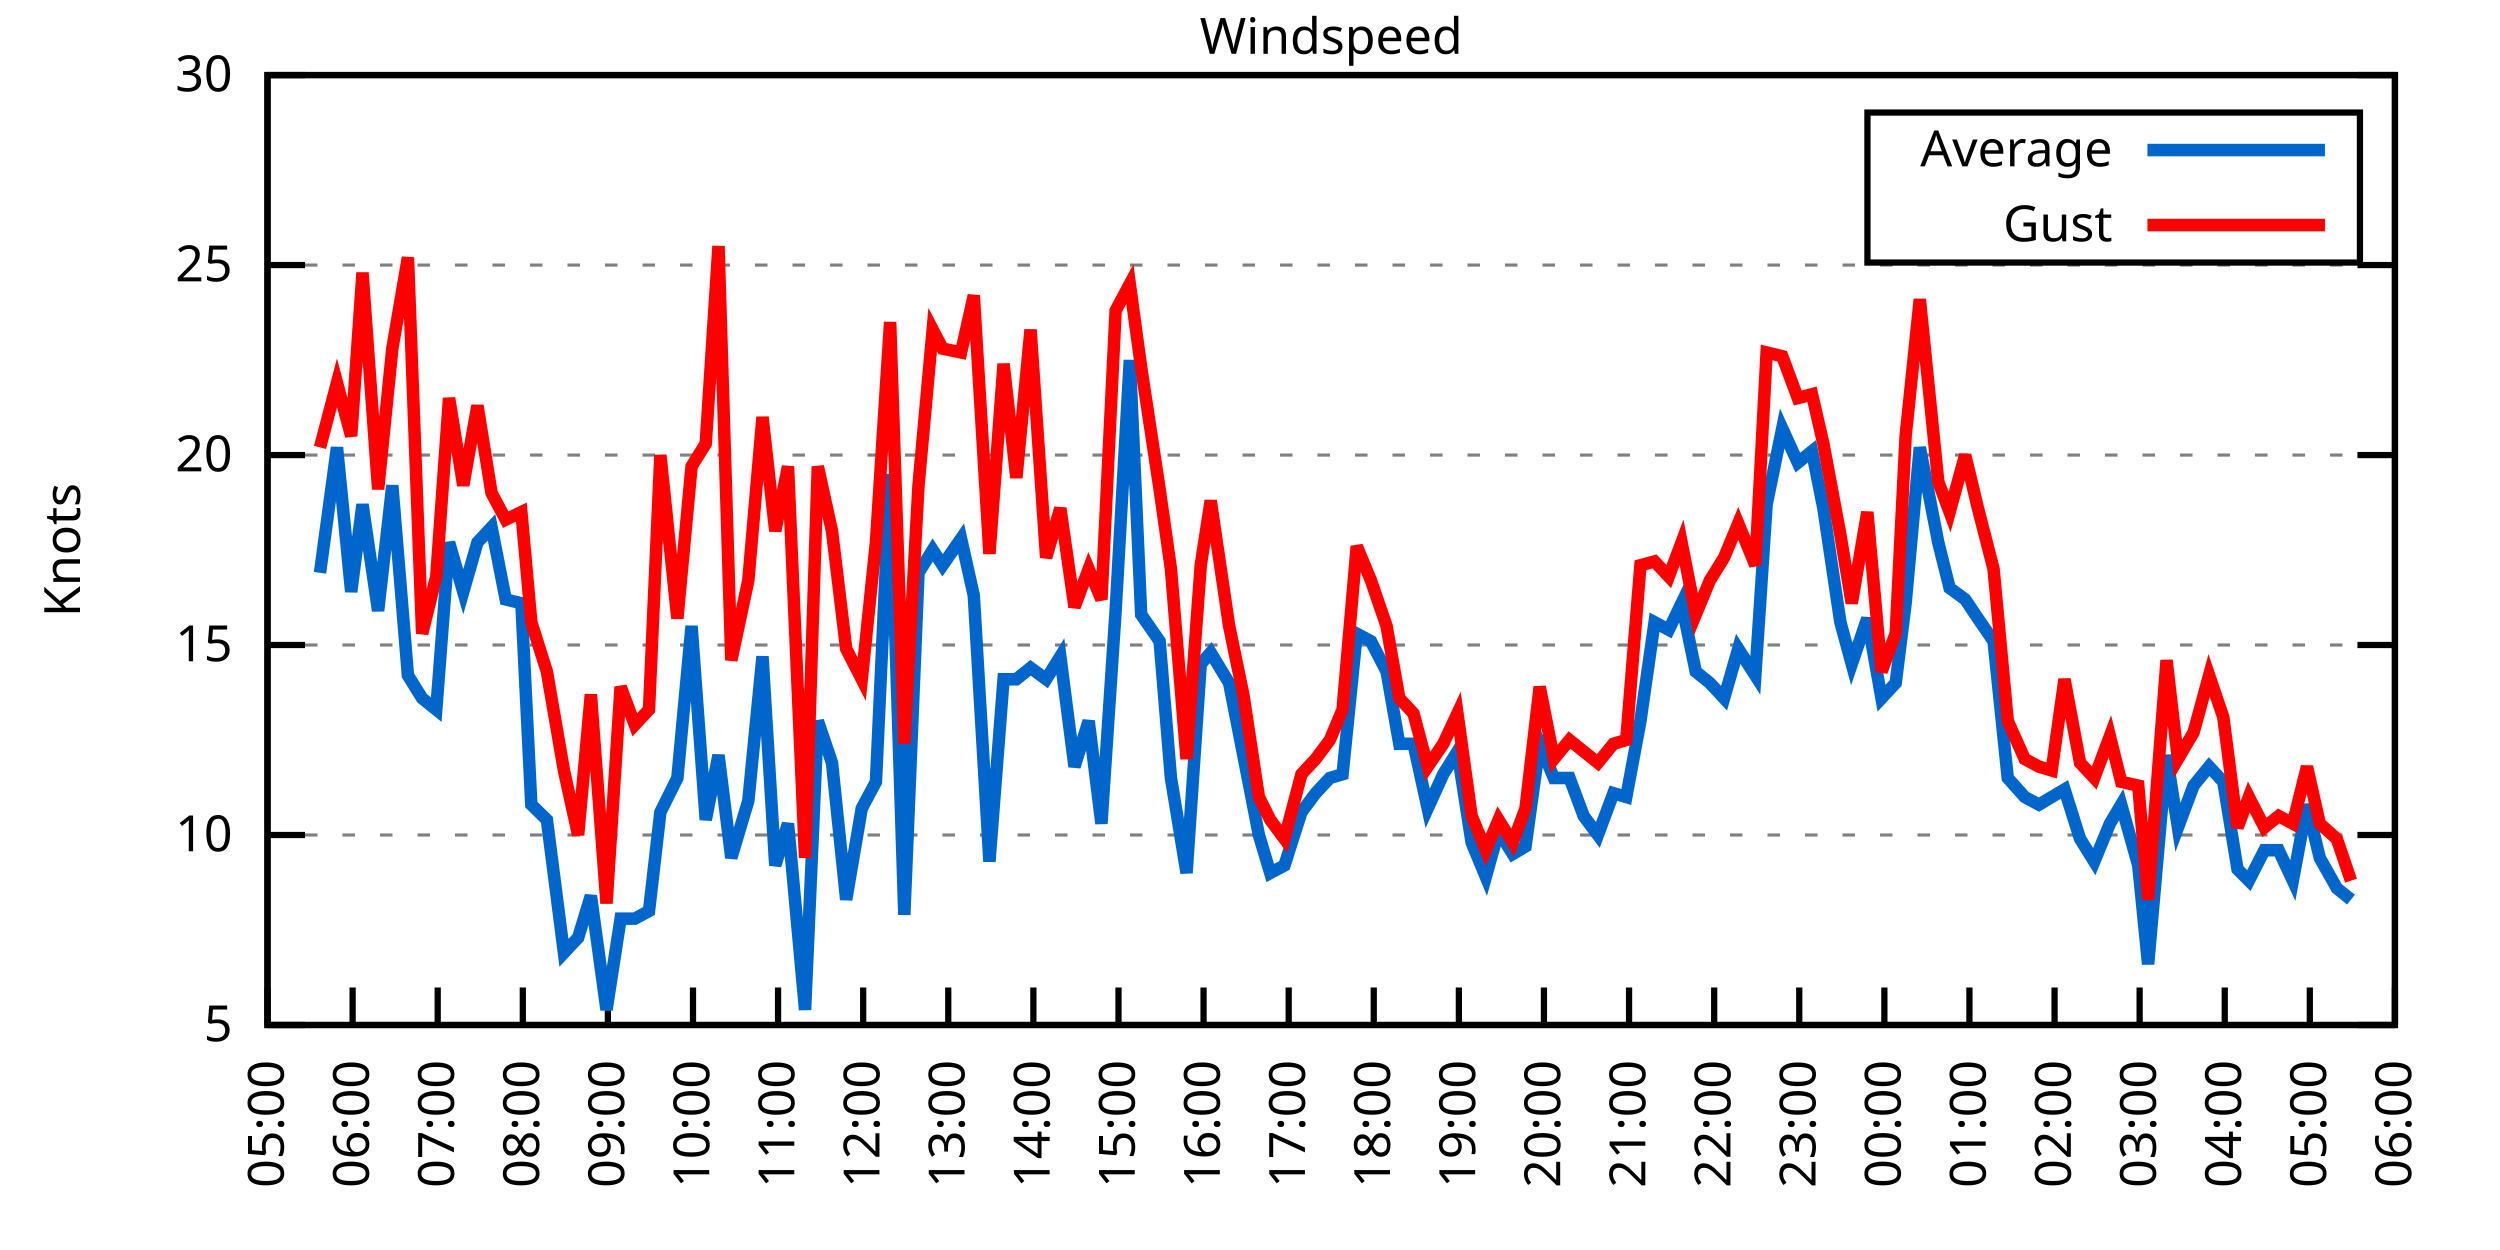
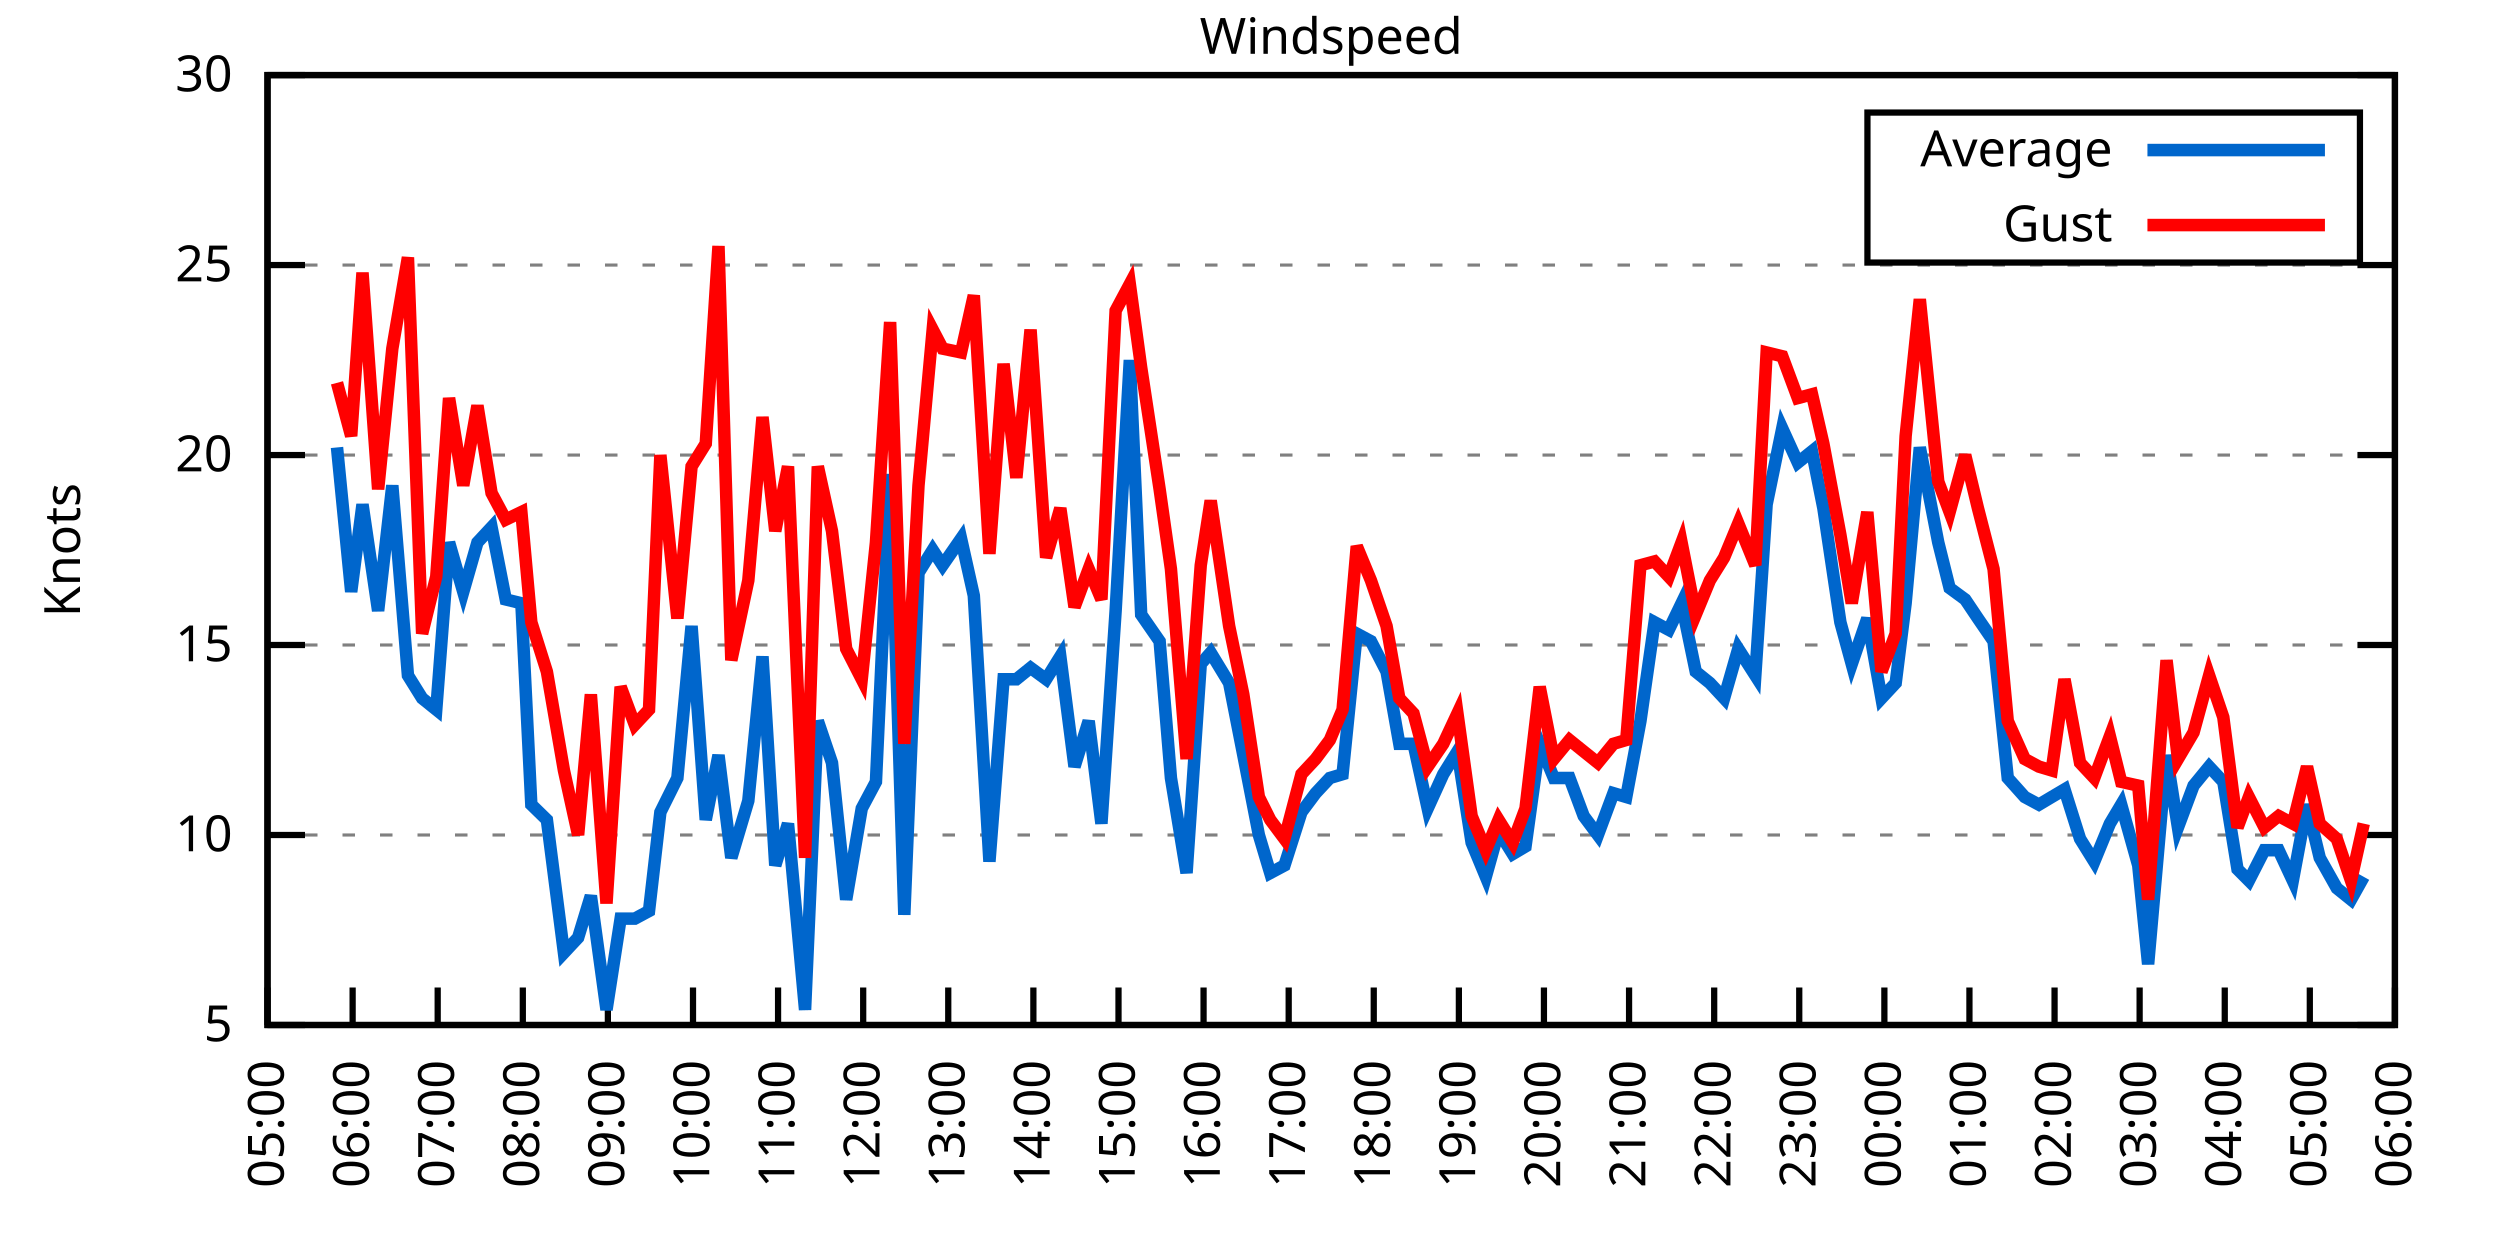
<svg xmlns="http://www.w3.org/2000/svg" xmlns:xlink="http://www.w3.org/1999/xlink" width="400" height="200" viewBox="0 0 400 200">
  <g id="gnuplot_canvas">
    <rect x="0" y="0" width="400" height="200" fill="none" />
    <defs>
      <circle id="gpDot" r="0.5" stroke-width="0.5" stroke="currentColor" />
      <path id="gpPt0" stroke-width="0.333" stroke="currentColor" d="M-1,0 h2 M0,-1 v2" />
      <path id="gpPt1" stroke-width="0.333" stroke="currentColor" d="M-1,-1 L1,1 M1,-1 L-1,1" />
      <path id="gpPt2" stroke-width="0.333" stroke="currentColor" d="M-1,0 L1,0 M0,-1 L0,1 M-1,-1 L1,1 M-1,1 L1,-1" />
      <rect id="gpPt3" stroke-width="0.333" stroke="currentColor" x="-1" y="-1" width="2" height="2" />
      <rect id="gpPt4" stroke-width="0.333" stroke="currentColor" fill="currentColor" x="-1" y="-1" width="2" height="2" />
      <circle id="gpPt5" stroke-width="0.333" stroke="currentColor" cx="0" cy="0" r="1" />
      <use xlink:href="#gpPt5" id="gpPt6" fill="currentColor" stroke="none" />
      <path id="gpPt7" stroke-width="0.333" stroke="currentColor" d="M0,-1.33 L-1.33,0.67 L1.33,0.67 z" />
      <use xlink:href="#gpPt7" id="gpPt8" fill="currentColor" stroke="none" />
      <use xlink:href="#gpPt7" id="gpPt9" stroke="currentColor" transform="rotate(180)" />
      <use xlink:href="#gpPt9" id="gpPt10" fill="currentColor" stroke="none" />
      <use xlink:href="#gpPt3" id="gpPt11" stroke="currentColor" transform="rotate(45)" />
      <use xlink:href="#gpPt11" id="gpPt12" fill="currentColor" stroke="none" />
      <path id="gpPt13" stroke-width="0.333" stroke="currentColor" d="M0,1.330 L1.265,0.411 L0.782,-1.067 L-0.782,-1.076 L-1.265,0.411 z" />
      <use xlink:href="#gpPt13" id="gpPt14" fill="currentColor" stroke="none" />
      <filter id="textbox" filterUnits="objectBoundingBox" x="0" y="0" height="1" width="1">
        <feFlood flood-color="white" flood-opacity="1" result="bgnd" />
        <feComposite in="SourceGraphic" in2="bgnd" operator="atop" />
      </filter>
      <filter id="greybox" filterUnits="objectBoundingBox" x="0" y="0" height="1" width="1">
        <feFlood flood-color="lightgrey" flood-opacity="1" result="grey" />
        <feComposite in="SourceGraphic" in2="grey" operator="atop" />
      </filter>
    </defs>
    <g fill="none" color="white" stroke="currentColor" stroke-width="1.00" stroke-linecap="butt" stroke-linejoin="miter">
</g>
    <g fill="none" color="black" stroke="currentColor" stroke-width="1.00" stroke-linecap="butt" stroke-linejoin="miter">
      <g stroke="none" shape-rendering="crispEdges">
        <polygon fill="rgb(255, 255, 255)" points="42.80,164.00 383.18,164.00 383.18,12.02 42.80,12.02 " />
      </g>
    </g>
    <g fill="none" color="black" stroke="currentColor" stroke-width="1.00" stroke-linecap="butt" stroke-linejoin="miter">
</g>
    <g fill="none" color="black" stroke="black" stroke-width="0.50" stroke-linecap="butt" stroke-linejoin="miter">
</g>
    <g fill="none" color="gray" stroke="currentColor" stroke-width="0.50" stroke-linecap="butt" stroke-linejoin="miter">
      <path stroke="gray" stroke-dasharray="2,4" class="gridline" d="M42.80,164.00 L383.19,164.00  " />
    </g>
    <g fill="none" color="gray" stroke="gray" stroke-width="1.00" stroke-linecap="butt" stroke-linejoin="miter">
</g>
    <g fill="none" color="black" stroke="currentColor" stroke-width="1.00" stroke-linecap="butt" stroke-linejoin="miter">
      <path stroke="black" d="M42.80,164.00 L48.80,164.00 M383.19,164.00 L377.19,164.00  " />
      <g transform="translate(37.20,166.60)" stroke="none" fill="black" font-family="Sans" font-size="8.00" text-anchor="end">
        <text>
          <tspan font-family="Sans"> 5</tspan>
        </text>
      </g>
    </g>
    <g fill="none" color="black" stroke="currentColor" stroke-width="1.00" stroke-linecap="butt" stroke-linejoin="miter">
</g>
    <g fill="none" color="black" stroke="black" stroke-width="0.50" stroke-linecap="butt" stroke-linejoin="miter">
</g>
    <g fill="none" color="gray" stroke="currentColor" stroke-width="0.50" stroke-linecap="butt" stroke-linejoin="miter">
      <path stroke="gray" stroke-dasharray="2,4" class="gridline" d="M42.80,133.60 L383.19,133.60  " />
    </g>
    <g fill="none" color="gray" stroke="gray" stroke-width="1.00" stroke-linecap="butt" stroke-linejoin="miter">
</g>
    <g fill="none" color="black" stroke="currentColor" stroke-width="1.00" stroke-linecap="butt" stroke-linejoin="miter">
      <path stroke="black" d="M42.80,133.60 L48.80,133.60 M383.19,133.60 L377.19,133.60  " />
      <g transform="translate(37.20,136.20)" stroke="none" fill="black" font-family="Sans" font-size="8.00" text-anchor="end">
        <text>
          <tspan font-family="Sans"> 10</tspan>
        </text>
      </g>
    </g>
    <g fill="none" color="black" stroke="currentColor" stroke-width="1.00" stroke-linecap="butt" stroke-linejoin="miter">
</g>
    <g fill="none" color="black" stroke="black" stroke-width="0.50" stroke-linecap="butt" stroke-linejoin="miter">
</g>
    <g fill="none" color="gray" stroke="currentColor" stroke-width="0.50" stroke-linecap="butt" stroke-linejoin="miter">
      <path stroke="gray" stroke-dasharray="2,4" class="gridline" d="M42.80,103.20 L383.19,103.20  " />
    </g>
    <g fill="none" color="gray" stroke="gray" stroke-width="1.00" stroke-linecap="butt" stroke-linejoin="miter">
</g>
    <g fill="none" color="black" stroke="currentColor" stroke-width="1.00" stroke-linecap="butt" stroke-linejoin="miter">
      <path stroke="black" d="M42.80,103.20 L48.80,103.20 M383.19,103.20 L377.19,103.20  " />
      <g transform="translate(37.20,105.80)" stroke="none" fill="black" font-family="Sans" font-size="8.00" text-anchor="end">
        <text>
          <tspan font-family="Sans"> 15</tspan>
        </text>
      </g>
    </g>
    <g fill="none" color="black" stroke="currentColor" stroke-width="1.00" stroke-linecap="butt" stroke-linejoin="miter">
</g>
    <g fill="none" color="black" stroke="black" stroke-width="0.50" stroke-linecap="butt" stroke-linejoin="miter">
</g>
    <g fill="none" color="gray" stroke="currentColor" stroke-width="0.50" stroke-linecap="butt" stroke-linejoin="miter">
      <path stroke="gray" stroke-dasharray="2,4" class="gridline" d="M42.80,72.81 L383.19,72.81  " />
    </g>
    <g fill="none" color="gray" stroke="gray" stroke-width="1.00" stroke-linecap="butt" stroke-linejoin="miter">
</g>
    <g fill="none" color="black" stroke="currentColor" stroke-width="1.00" stroke-linecap="butt" stroke-linejoin="miter">
      <path stroke="black" d="M42.80,72.81 L48.80,72.81 M383.19,72.81 L377.19,72.81  " />
      <g transform="translate(37.20,75.41)" stroke="none" fill="black" font-family="Sans" font-size="8.00" text-anchor="end">
        <text>
          <tspan font-family="Sans"> 20</tspan>
        </text>
      </g>
    </g>
    <g fill="none" color="black" stroke="currentColor" stroke-width="1.00" stroke-linecap="butt" stroke-linejoin="miter">
</g>
    <g fill="none" color="black" stroke="black" stroke-width="0.50" stroke-linecap="butt" stroke-linejoin="miter">
</g>
    <g fill="none" color="gray" stroke="currentColor" stroke-width="0.50" stroke-linecap="butt" stroke-linejoin="miter">
      <path stroke="gray" stroke-dasharray="2,4" class="gridline" d="M42.80,42.41 L383.19,42.41  " />
    </g>
    <g fill="none" color="gray" stroke="gray" stroke-width="1.00" stroke-linecap="butt" stroke-linejoin="miter">
</g>
    <g fill="none" color="black" stroke="currentColor" stroke-width="1.00" stroke-linecap="butt" stroke-linejoin="miter">
      <path stroke="black" d="M42.80,42.41 L48.80,42.41 M383.19,42.41 L377.19,42.41  " />
      <g transform="translate(37.20,45.01)" stroke="none" fill="black" font-family="Sans" font-size="8.00" text-anchor="end">
        <text>
          <tspan font-family="Sans"> 25</tspan>
        </text>
      </g>
    </g>
    <g fill="none" color="black" stroke="currentColor" stroke-width="1.00" stroke-linecap="butt" stroke-linejoin="miter">
</g>
    <g fill="none" color="black" stroke="black" stroke-width="0.50" stroke-linecap="butt" stroke-linejoin="miter">
</g>
    <g fill="none" color="gray" stroke="currentColor" stroke-width="0.50" stroke-linecap="butt" stroke-linejoin="miter">
      <path stroke="gray" stroke-dasharray="2,4" class="gridline" d="M42.80,12.01 L383.19,12.01  " />
    </g>
    <g fill="none" color="gray" stroke="gray" stroke-width="1.00" stroke-linecap="butt" stroke-linejoin="miter">
</g>
    <g fill="none" color="black" stroke="currentColor" stroke-width="1.00" stroke-linecap="butt" stroke-linejoin="miter">
      <path stroke="black" d="M42.80,12.01 L48.80,12.01 M383.19,12.01 L377.19,12.01  " />
      <g transform="translate(37.20,14.61)" stroke="none" fill="black" font-family="Sans" font-size="8.00" text-anchor="end">
        <text>
          <tspan font-family="Sans"> 30</tspan>
        </text>
      </g>
    </g>
    <g fill="none" color="black" stroke="currentColor" stroke-width="1.00" stroke-linecap="butt" stroke-linejoin="miter">
      <path stroke="black" d="M42.80,164.00 L42.80,158.00  " />
      <g transform="translate(45.40,169.60) rotate(270.00)" stroke="none" fill="black" font-family="Sans" font-size="8.00" text-anchor="end">
        <text>
          <tspan font-family="Sans">05:00</tspan>
        </text>
      </g>
    </g>
    <g fill="none" color="black" stroke="currentColor" stroke-width="1.00" stroke-linecap="butt" stroke-linejoin="miter">
      <path stroke="black" d="M56.42,164.00 L56.42,158.00  " />
      <g transform="translate(59.02,169.60) rotate(270.00)" stroke="none" fill="black" font-family="Sans" font-size="8.00" text-anchor="end">
        <text>
          <tspan font-family="Sans">06:00</tspan>
        </text>
      </g>
    </g>
    <g fill="none" color="black" stroke="currentColor" stroke-width="1.00" stroke-linecap="butt" stroke-linejoin="miter">
      <path stroke="black" d="M70.03,164.00 L70.03,158.00  " />
      <g transform="translate(72.63,169.60) rotate(270.00)" stroke="none" fill="black" font-family="Sans" font-size="8.00" text-anchor="end">
        <text>
          <tspan font-family="Sans">07:00</tspan>
        </text>
      </g>
    </g>
    <g fill="none" color="black" stroke="currentColor" stroke-width="1.00" stroke-linecap="butt" stroke-linejoin="miter">
      <path stroke="black" d="M83.65,164.00 L83.65,158.00  " />
      <g transform="translate(86.25,169.60) rotate(270.00)" stroke="none" fill="black" font-family="Sans" font-size="8.00" text-anchor="end">
        <text>
          <tspan font-family="Sans">08:00</tspan>
        </text>
      </g>
    </g>
    <g fill="none" color="black" stroke="currentColor" stroke-width="1.00" stroke-linecap="butt" stroke-linejoin="miter">
      <path stroke="black" d="M97.26,164.00 L97.26,158.00  " />
      <g transform="translate(99.86,169.60) rotate(270.00)" stroke="none" fill="black" font-family="Sans" font-size="8.00" text-anchor="end">
        <text>
          <tspan font-family="Sans">09:00</tspan>
        </text>
      </g>
    </g>
    <g fill="none" color="black" stroke="currentColor" stroke-width="1.00" stroke-linecap="butt" stroke-linejoin="miter">
      <path stroke="black" d="M110.88,164.00 L110.88,158.00  " />
      <g transform="translate(113.48,169.60) rotate(270.00)" stroke="none" fill="black" font-family="Sans" font-size="8.00" text-anchor="end">
        <text>
          <tspan font-family="Sans">10:00</tspan>
        </text>
      </g>
    </g>
    <g fill="none" color="black" stroke="currentColor" stroke-width="1.00" stroke-linecap="butt" stroke-linejoin="miter">
      <path stroke="black" d="M124.49,164.00 L124.49,158.00  " />
      <g transform="translate(127.09,169.60) rotate(270.00)" stroke="none" fill="black" font-family="Sans" font-size="8.00" text-anchor="end">
        <text>
          <tspan font-family="Sans">11:00</tspan>
        </text>
      </g>
    </g>
    <g fill="none" color="black" stroke="currentColor" stroke-width="1.00" stroke-linecap="butt" stroke-linejoin="miter">
      <path stroke="black" d="M138.11,164.00 L138.11,158.00  " />
      <g transform="translate(140.71,169.60) rotate(270.00)" stroke="none" fill="black" font-family="Sans" font-size="8.00" text-anchor="end">
        <text>
          <tspan font-family="Sans">12:00</tspan>
        </text>
      </g>
    </g>
    <g fill="none" color="black" stroke="currentColor" stroke-width="1.00" stroke-linecap="butt" stroke-linejoin="miter">
      <path stroke="black" d="M151.72,164.00 L151.72,158.00  " />
      <g transform="translate(154.32,169.60) rotate(270.00)" stroke="none" fill="black" font-family="Sans" font-size="8.00" text-anchor="end">
        <text>
          <tspan font-family="Sans">13:00</tspan>
        </text>
      </g>
    </g>
    <g fill="none" color="black" stroke="currentColor" stroke-width="1.00" stroke-linecap="butt" stroke-linejoin="miter">
      <path stroke="black" d="M165.34,164.00 L165.34,158.00  " />
      <g transform="translate(167.94,169.60) rotate(270.00)" stroke="none" fill="black" font-family="Sans" font-size="8.00" text-anchor="end">
        <text>
          <tspan font-family="Sans">14:00</tspan>
        </text>
      </g>
    </g>
    <g fill="none" color="black" stroke="currentColor" stroke-width="1.00" stroke-linecap="butt" stroke-linejoin="miter">
      <path stroke="black" d="M178.96,164.00 L178.96,158.00  " />
      <g transform="translate(181.56,169.60) rotate(270.00)" stroke="none" fill="black" font-family="Sans" font-size="8.00" text-anchor="end">
        <text>
          <tspan font-family="Sans">15:00</tspan>
        </text>
      </g>
    </g>
    <g fill="none" color="black" stroke="currentColor" stroke-width="1.00" stroke-linecap="butt" stroke-linejoin="miter">
      <path stroke="black" d="M192.57,164.00 L192.57,158.00  " />
      <g transform="translate(195.17,169.60) rotate(270.00)" stroke="none" fill="black" font-family="Sans" font-size="8.00" text-anchor="end">
        <text>
          <tspan font-family="Sans">16:00</tspan>
        </text>
      </g>
    </g>
    <g fill="none" color="black" stroke="currentColor" stroke-width="1.00" stroke-linecap="butt" stroke-linejoin="miter">
      <path stroke="black" d="M206.19,164.00 L206.19,158.00  " />
      <g transform="translate(208.79,169.60) rotate(270.00)" stroke="none" fill="black" font-family="Sans" font-size="8.00" text-anchor="end">
        <text>
          <tspan font-family="Sans">17:00</tspan>
        </text>
      </g>
    </g>
    <g fill="none" color="black" stroke="currentColor" stroke-width="1.00" stroke-linecap="butt" stroke-linejoin="miter">
      <path stroke="black" d="M219.80,164.00 L219.80,158.00  " />
      <g transform="translate(222.40,169.60) rotate(270.00)" stroke="none" fill="black" font-family="Sans" font-size="8.00" text-anchor="end">
        <text>
          <tspan font-family="Sans">18:00</tspan>
        </text>
      </g>
    </g>
    <g fill="none" color="black" stroke="currentColor" stroke-width="1.00" stroke-linecap="butt" stroke-linejoin="miter">
      <path stroke="black" d="M233.42,164.00 L233.42,158.00  " />
      <g transform="translate(236.02,169.60) rotate(270.00)" stroke="none" fill="black" font-family="Sans" font-size="8.00" text-anchor="end">
        <text>
          <tspan font-family="Sans">19:00</tspan>
        </text>
      </g>
    </g>
    <g fill="none" color="black" stroke="currentColor" stroke-width="1.00" stroke-linecap="butt" stroke-linejoin="miter">
      <path stroke="black" d="M247.03,164.00 L247.03,158.00  " />
      <g transform="translate(249.63,169.60) rotate(270.00)" stroke="none" fill="black" font-family="Sans" font-size="8.00" text-anchor="end">
        <text>
          <tspan font-family="Sans">20:00</tspan>
        </text>
      </g>
    </g>
    <g fill="none" color="black" stroke="currentColor" stroke-width="1.00" stroke-linecap="butt" stroke-linejoin="miter">
      <path stroke="black" d="M260.65,164.00 L260.65,158.00  " />
      <g transform="translate(263.25,169.60) rotate(270.00)" stroke="none" fill="black" font-family="Sans" font-size="8.00" text-anchor="end">
        <text>
          <tspan font-family="Sans">21:00</tspan>
        </text>
      </g>
    </g>
    <g fill="none" color="black" stroke="currentColor" stroke-width="1.00" stroke-linecap="butt" stroke-linejoin="miter">
      <path stroke="black" d="M274.27,164.00 L274.27,158.00  " />
      <g transform="translate(276.87,169.60) rotate(270.00)" stroke="none" fill="black" font-family="Sans" font-size="8.00" text-anchor="end">
        <text>
          <tspan font-family="Sans">22:00</tspan>
        </text>
      </g>
    </g>
    <g fill="none" color="black" stroke="currentColor" stroke-width="1.00" stroke-linecap="butt" stroke-linejoin="miter">
      <path stroke="black" d="M287.88,164.00 L287.88,158.00  " />
      <g transform="translate(290.48,169.60) rotate(270.00)" stroke="none" fill="black" font-family="Sans" font-size="8.00" text-anchor="end">
        <text>
          <tspan font-family="Sans">23:00</tspan>
        </text>
      </g>
    </g>
    <g fill="none" color="black" stroke="currentColor" stroke-width="1.00" stroke-linecap="butt" stroke-linejoin="miter">
      <path stroke="black" d="M301.50,164.00 L301.50,158.00  " />
      <g transform="translate(304.10,169.60) rotate(270.00)" stroke="none" fill="black" font-family="Sans" font-size="8.00" text-anchor="end">
        <text>
          <tspan font-family="Sans">00:00</tspan>
        </text>
      </g>
    </g>
    <g fill="none" color="black" stroke="currentColor" stroke-width="1.00" stroke-linecap="butt" stroke-linejoin="miter">
      <path stroke="black" d="M315.11,164.00 L315.11,158.00  " />
      <g transform="translate(317.71,169.60) rotate(270.00)" stroke="none" fill="black" font-family="Sans" font-size="8.00" text-anchor="end">
        <text>
          <tspan font-family="Sans">01:00</tspan>
        </text>
      </g>
    </g>
    <g fill="none" color="black" stroke="currentColor" stroke-width="1.00" stroke-linecap="butt" stroke-linejoin="miter">
      <path stroke="black" d="M328.73,164.00 L328.73,158.00  " />
      <g transform="translate(331.33,169.60) rotate(270.00)" stroke="none" fill="black" font-family="Sans" font-size="8.00" text-anchor="end">
        <text>
          <tspan font-family="Sans">02:00</tspan>
        </text>
      </g>
    </g>
    <g fill="none" color="black" stroke="currentColor" stroke-width="1.00" stroke-linecap="butt" stroke-linejoin="miter">
      <path stroke="black" d="M342.34,164.00 L342.34,158.00  " />
      <g transform="translate(344.94,169.60) rotate(270.00)" stroke="none" fill="black" font-family="Sans" font-size="8.00" text-anchor="end">
        <text>
          <tspan font-family="Sans">03:00</tspan>
        </text>
      </g>
    </g>
    <g fill="none" color="black" stroke="currentColor" stroke-width="1.00" stroke-linecap="butt" stroke-linejoin="miter">
      <path stroke="black" d="M355.96,164.00 L355.96,158.00  " />
      <g transform="translate(358.56,169.60) rotate(270.00)" stroke="none" fill="black" font-family="Sans" font-size="8.00" text-anchor="end">
        <text>
          <tspan font-family="Sans">04:00</tspan>
        </text>
      </g>
    </g>
    <g fill="none" color="black" stroke="currentColor" stroke-width="1.00" stroke-linecap="butt" stroke-linejoin="miter">
      <path stroke="black" d="M369.57,164.00 L369.57,158.00  " />
      <g transform="translate(372.17,169.60) rotate(270.00)" stroke="none" fill="black" font-family="Sans" font-size="8.00" text-anchor="end">
        <text>
          <tspan font-family="Sans">05:00</tspan>
        </text>
      </g>
    </g>
    <g fill="none" color="black" stroke="currentColor" stroke-width="1.00" stroke-linecap="butt" stroke-linejoin="miter">
      <path stroke="black" d="M383.19,164.00 L383.19,158.00  " />
      <g transform="translate(385.79,169.60) rotate(270.00)" stroke="none" fill="black" font-family="Sans" font-size="8.00" text-anchor="end">
        <text>
          <tspan font-family="Sans">06:00</tspan>
        </text>
      </g>
    </g>
    <g fill="none" color="black" stroke="currentColor" stroke-width="1.00" stroke-linecap="butt" stroke-linejoin="miter">
</g>
    <g fill="none" color="black" stroke="currentColor" stroke-width="1.00" stroke-linecap="butt" stroke-linejoin="miter">
      <path stroke="black" d="M42.80,12.01 L42.80,164.00 L383.19,164.00 L383.19,12.01 L42.80,12.01 Z  " />
    </g>
    <g fill="none" color="black" stroke="currentColor" stroke-width="1.00" stroke-linecap="butt" stroke-linejoin="miter">
</g>
    <g fill="none" color="black" stroke="currentColor" stroke-width="1.00" stroke-linecap="butt" stroke-linejoin="miter">
      <path stroke="black" d="M298.79,42.01 L298.79,18.01 L377.59,18.01 L377.59,42.01 L298.79,42.01 Z  " />
    </g>
    <g id="Windspeed_plot_1">
      <g fill="none" color="white" stroke="black" stroke-width="2.00" stroke-linecap="butt" stroke-linejoin="miter">
</g>
      <g fill="none" color="black" stroke="currentColor" stroke-width="2.00" stroke-linecap="butt" stroke-linejoin="miter">
        <g transform="translate(337.99,26.61)" stroke="none" fill="black" font-family="Sans" font-size="8.00" text-anchor="end">
          <text>
            <tspan font-family="Sans">Average</tspan>
          </text>
        </g>
      </g>
      <g fill="none" color="black" stroke="currentColor" stroke-width="2.00" stroke-linecap="butt" stroke-linejoin="miter">
-         <path stroke="rgb(  0, 102, 204)" d="M343.59,24.01 L371.99,24.01 M51.20,91.65 L53.92,71.59 L56.19,94.69 L58.00,80.71 L60.50,97.73 L62.77,77.67   L65.27,108.07 L67.54,111.72 L69.80,113.54 L71.85,86.79 L74.12,94.69 L76.39,86.79 L78.65,84.36 L80.92,95.91   L83.42,96.52 L85.01,128.74 L87.50,131.17 L90.23,152.45 L92.50,150.02 L94.54,143.33 L97.04,161.57 L99.30,146.98   L101.57,146.98 L103.84,145.76 L105.66,129.95 L108.38,124.48 L110.65,100.16 L112.92,131.17 L114.96,120.83 L117.01,137.25   L119.73,128.13 L122.00,105.03 L124.04,138.47 L126.08,131.78 L128.81,161.57 L130.85,115.36 L133.12,122.05 L135.39,143.94   L137.88,129.35 L140.15,125.09 L142.42,75.85 L144.69,146.37 L146.96,91.65 L149.23,88.00 L150.82,90.44 L153.77,86.18   L155.81,95.30 L158.31,137.86 L160.57,108.68 L162.62,108.68 L164.89,106.85 L167.38,108.68 L169.65,105.03 L171.92,122.66   L174.19,115.36 L176.23,131.78 L178.50,97.73 L180.77,57.61 L182.59,98.34 L185.54,102.60 L187.35,124.48 L189.85,139.68   L192.12,106.24 L193.71,104.42 L196.66,109.28 L198.93,120.83 L201.42,133.60 L203.24,139.68 L205.51,138.47 L208.23,129.95   L210.50,126.91 L212.77,124.48 L214.81,123.87 L217.08,101.38 L219.35,102.60 L221.85,107.46 L223.89,119.01 L226.16,119.01   L228.43,129.35 L230.92,123.87 L233.19,120.23 L235.46,134.82 L237.73,140.29 L239.77,132.99 L242.04,136.64 L244.08,135.43   L246.35,119.01 L248.62,124.48 L251.12,124.48 L253.39,130.56 L255.66,133.60 L258.15,126.91 L260.20,127.52 L262.47,115.36   L264.73,99.56 L267.00,100.77 L269.05,96.52 L271.32,107.46 L273.58,109.28 L275.85,111.72 L278.12,103.81 L280.85,108.07   L282.66,80.71 L285.16,68.55 L287.65,74.02 L289.92,72.20 L291.74,81.32 L294.46,99.56 L296.28,106.24 L298.77,98.95   L301.04,111.72 L303.31,109.28 L304.90,96.52 L307.17,71.59 L310.12,86.79 L311.94,94.08 L314.43,95.91 L316.47,98.95   L318.97,102.60 L321.24,124.48 L323.96,127.52 L326.23,128.74 L328.27,127.52 L330.32,126.31 L332.81,134.21 L335.08,137.86   L337.58,131.78 L339.39,128.74 L342.12,138.47 L343.70,154.27 L346.65,120.83 L348.47,132.39 L350.97,125.70 L353.46,122.66   L355.73,125.09 L358.00,139.07 L359.82,140.90 L362.31,136.03 L364.58,136.03 L366.85,140.90 L369.12,128.74 L371.16,137.25   L373.89,142.11 L376.16,143.94  " />
+         <path stroke="rgb(  0, 102, 204)" d="M343.59,24.01 L371.99,24.01 M53.92,71.59 L56.19,94.69 L58.00,80.71 L60.50,97.73 L62.77,77.67 L65.27,108.07   L67.54,111.72 L69.80,113.54 L71.85,86.79 L74.12,94.69 L76.39,86.79 L78.65,84.36 L80.92,95.91 L83.42,96.52   L85.01,128.74 L87.50,131.17 L90.23,152.45 L92.50,150.02 L94.54,143.33 L97.04,161.57 L99.30,146.98 L101.57,146.98   L103.84,145.76 L105.66,129.95 L108.38,124.48 L110.65,100.16 L112.92,131.17 L114.96,120.83 L117.01,137.25 L119.73,128.13   L122.00,105.03 L124.04,138.47 L126.08,131.78 L128.81,161.57 L130.85,115.36 L133.12,122.05 L135.39,143.94 L137.88,129.35   L140.15,125.09 L142.42,75.85 L144.69,146.37 L146.96,91.65 L149.23,88.00 L150.82,90.44 L153.77,86.18 L155.81,95.30   L158.31,137.86 L160.57,108.68 L162.62,108.68 L164.89,106.85 L167.38,108.68 L169.65,105.03 L171.92,122.66 L174.19,115.36   L176.23,131.78 L178.50,97.73 L180.77,57.61 L182.59,98.34 L185.54,102.60 L187.35,124.48 L189.85,139.68 L192.12,106.24   L193.71,104.42 L196.66,109.28 L198.93,120.83 L201.42,133.60 L203.24,139.68 L205.51,138.47 L208.23,129.95 L210.50,126.91   L212.77,124.48 L214.81,123.87 L217.08,101.38 L219.35,102.60 L221.85,107.46 L223.89,119.01 L226.16,119.01 L228.43,129.35   L230.92,123.87 L233.19,120.23 L235.46,134.82 L237.73,140.29 L239.77,132.99 L242.04,136.64 L244.08,135.43 L246.35,119.01   L248.62,124.48 L251.12,124.48 L253.39,130.56 L255.66,133.60 L258.15,126.91 L260.20,127.52 L262.47,115.36 L264.73,99.56   L267.00,100.77 L269.05,96.52 L271.32,107.46 L273.58,109.28 L275.85,111.72 L278.12,103.81 L280.85,108.07 L282.66,80.71   L285.16,68.55 L287.65,74.02 L289.92,72.20 L291.74,81.32 L294.46,99.56 L296.28,106.24 L298.77,98.95 L301.04,111.72   L303.31,109.28 L304.90,96.52 L307.17,71.59 L310.12,86.79 L311.94,94.08 L314.43,95.91 L316.47,98.95 L318.97,102.60   L321.24,124.48 L323.96,127.52 L326.23,128.74 L328.27,127.52 L330.32,126.31 L332.81,134.21 L335.08,137.86 L337.58,131.78   L339.39,128.74 L342.12,138.47 L343.70,154.27 L346.65,120.83 L348.47,132.39 L350.97,125.70 L353.46,122.66 L355.73,125.09   L358.00,139.07 L359.82,140.90 L362.31,136.03 L364.58,136.03 L366.85,140.90 L369.12,128.74 L371.16,137.25 L373.89,142.11   L376.16,143.94 L378.20,140.29  " />
      </g>
    </g>
    <g id="Windspeed_plot_2">
      <g fill="none" color="black" stroke="currentColor" stroke-width="2.00" stroke-linecap="butt" stroke-linejoin="miter">
        <g transform="translate(337.99,38.61)" stroke="none" fill="black" font-family="Sans" font-size="8.00" text-anchor="end">
          <text>
            <tspan font-family="Sans">Gust</tspan>
          </text>
        </g>
      </g>
      <g fill="none" color="black" stroke="currentColor" stroke-width="2.00" stroke-linecap="butt" stroke-linejoin="miter">
-         <path stroke="rgb(255,   0,   0)" d="M343.59,36.01 L371.99,36.01 M51.20,71.59 L53.92,61.25 L56.19,69.77 L58.00,43.62 L60.50,78.28 L62.77,55.78   L65.27,41.19 L67.54,101.38 L69.80,92.26 L71.85,63.69 L74.12,77.67 L76.39,64.90 L78.65,78.89 L80.92,83.14   L83.42,81.93 L85.01,99.56 L87.50,107.46 L90.23,123.27 L92.50,133.60 L94.54,111.11 L97.04,144.55 L99.30,109.89   L101.57,115.97 L103.84,113.54 L105.66,72.81 L108.38,98.95 L110.65,74.63 L112.92,70.98 L114.96,39.37 L117.01,105.64   L119.73,92.87 L122.00,66.73 L124.04,84.97 L126.08,74.63 L128.81,137.25 L130.85,74.63 L133.12,84.97 L135.39,103.81   L137.88,108.68 L140.15,86.79 L142.42,51.53 L144.69,119.01 L146.96,77.67 L149.23,52.74 L150.82,55.78 L153.77,56.39   L155.81,47.27 L158.31,88.61 L160.57,58.21 L162.62,76.45 L164.89,52.74 L167.38,89.22 L169.65,81.32 L171.92,97.12   L174.19,91.04 L176.23,95.91 L178.50,49.70 L180.77,45.45 L182.59,58.82 L185.54,78.28 L187.35,91.04 L189.85,121.44   L192.12,90.44 L193.71,80.10 L196.66,100.16 L198.93,111.11 L201.42,127.52 L203.24,131.17 L205.51,134.21 L208.23,123.87   L210.50,121.44 L212.77,118.40 L214.81,113.54 L217.08,87.40 L219.35,92.87 L221.85,100.16 L223.89,111.72 L226.16,114.15   L228.43,122.66 L230.92,119.01 L233.19,114.15 L235.46,130.56 L237.73,136.03 L239.77,131.17 L242.04,134.82 L244.08,129.35   L246.35,109.89 L248.62,121.44 L251.12,118.40 L253.39,120.23 L255.66,122.05 L258.15,119.01 L260.20,118.40 L262.47,90.44   L264.73,89.83 L267.00,92.26 L269.05,86.79 L271.32,98.34 L273.58,92.87 L275.85,89.22 L278.12,83.75 L280.85,90.44   L282.66,56.39 L285.16,57.00 L287.65,63.69 L289.92,63.08 L291.74,70.98 L294.46,85.57 L296.28,96.52 L298.77,81.93   L301.04,107.46 L303.31,101.38 L304.90,69.77 L307.17,47.88 L310.12,77.06 L311.94,81.93 L314.43,72.81 L316.47,81.32   L318.97,91.04 L321.24,115.36 L323.96,121.44 L326.23,122.66 L328.27,123.27 L330.32,108.68 L332.81,122.05 L335.08,124.48   L337.58,117.80 L339.39,125.09 L342.12,125.70 L343.70,143.94 L346.65,105.64 L348.47,121.44 L350.97,117.19 L353.46,108.07   L355.73,114.76 L358.00,132.39 L359.82,127.52 L362.31,132.39 L364.58,130.56 L366.85,131.78 L369.12,122.66 L371.16,131.78   L373.89,134.21 L376.16,140.90  " />
+         <path stroke="rgb(255,   0,   0)" d="M343.59,36.01 L371.99,36.01 M53.92,61.25 L56.19,69.77 L58.00,43.62 L60.50,78.28 L62.77,55.78 L65.27,41.19   L67.54,101.38 L69.80,92.26 L71.85,63.69 L74.12,77.67 L76.39,64.90 L78.65,78.89 L80.92,83.14 L83.42,81.93   L85.01,99.56 L87.50,107.46 L90.23,123.27 L92.50,133.60 L94.54,111.11 L97.04,144.55 L99.30,109.89 L101.57,115.97   L103.84,113.54 L105.66,72.81 L108.38,98.95 L110.65,74.63 L112.92,70.98 L114.96,39.37 L117.01,105.64 L119.73,92.87   L122.00,66.73 L124.04,84.97 L126.08,74.63 L128.81,137.25 L130.85,74.63 L133.12,84.97 L135.39,103.81 L137.88,108.68   L140.15,86.79 L142.42,51.53 L144.69,119.01 L146.96,77.67 L149.23,52.74 L150.82,55.78 L153.77,56.39 L155.81,47.27   L158.31,88.61 L160.57,58.21 L162.62,76.45 L164.89,52.74 L167.38,89.22 L169.65,81.32 L171.92,97.12 L174.19,91.04   L176.23,95.91 L178.50,49.70 L180.77,45.45 L182.59,58.82 L185.54,78.28 L187.35,91.04 L189.85,121.44 L192.12,90.44   L193.71,80.10 L196.66,100.16 L198.93,111.11 L201.42,127.52 L203.24,131.17 L205.51,134.21 L208.23,123.87 L210.50,121.44   L212.77,118.40 L214.81,113.54 L217.08,87.40 L219.35,92.87 L221.85,100.16 L223.89,111.72 L226.16,114.15 L228.43,122.66   L230.92,119.01 L233.19,114.15 L235.46,130.56 L237.73,136.03 L239.77,131.17 L242.04,134.82 L244.08,129.35 L246.35,109.89   L248.62,121.44 L251.12,118.40 L253.39,120.23 L255.66,122.05 L258.15,119.01 L260.20,118.40 L262.47,90.44 L264.73,89.83   L267.00,92.26 L269.05,86.79 L271.32,98.34 L273.58,92.87 L275.85,89.22 L278.12,83.75 L280.85,90.44 L282.66,56.39   L285.16,57.00 L287.65,63.69 L289.92,63.08 L291.74,70.98 L294.46,85.57 L296.28,96.52 L298.77,81.93 L301.04,107.46   L303.31,101.38 L304.90,69.77 L307.17,47.88 L310.12,77.06 L311.94,81.93 L314.43,72.81 L316.47,81.32 L318.97,91.04   L321.24,115.36 L323.96,121.44 L326.23,122.66 L328.27,123.27 L330.32,108.68 L332.81,122.05 L335.08,124.48 L337.58,117.80   L339.39,125.09 L342.12,125.70 L343.70,143.94 L346.65,105.64 L348.47,121.44 L350.97,117.19 L353.46,108.07 L355.73,114.76   L358.00,132.39 L359.82,127.52 L362.31,132.39 L364.58,130.56 L366.85,131.78 L369.12,122.66 L371.16,131.78 L373.89,134.21   L376.16,140.90 L378.20,131.78  " />
      </g>
    </g>
    <g fill="none" color="black" stroke="currentColor" stroke-width="2.00" stroke-linecap="butt" stroke-linejoin="miter">
</g>
    <g fill="none" color="black" stroke="black" stroke-width="1.00" stroke-linecap="butt" stroke-linejoin="miter">
</g>
    <g fill="none" color="black" stroke="currentColor" stroke-width="1.00" stroke-linecap="butt" stroke-linejoin="miter">
      <path stroke="black" d="M42.80,12.01 L42.80,164.00 L383.19,164.00 L383.19,12.01 L42.80,12.01 Z  " />
      <g transform="translate(12.80,88.01) rotate(270.00)" stroke="none" fill="black" font-family="Sans" font-size="8.00" text-anchor="middle">
        <text>
          <tspan font-family="Sans">Knots</tspan>
        </text>
      </g>
    </g>
    <g fill="none" color="black" stroke="currentColor" stroke-width="1.00" stroke-linecap="butt" stroke-linejoin="miter">
</g>
    <g fill="none" color="black" stroke="currentColor" stroke-width="1.00" stroke-linecap="butt" stroke-linejoin="miter">
      <g transform="translate(212.99,8.61)" stroke="none" fill="black" font-family="Sans" font-size="8.00" text-anchor="middle">
        <text>
          <tspan font-family="Sans">Windspeed</tspan>
        </text>
      </g>
    </g>
    <g fill="none" color="black" stroke="currentColor" stroke-width="1.00" stroke-linecap="butt" stroke-linejoin="miter">
</g>
  </g>
</svg>
